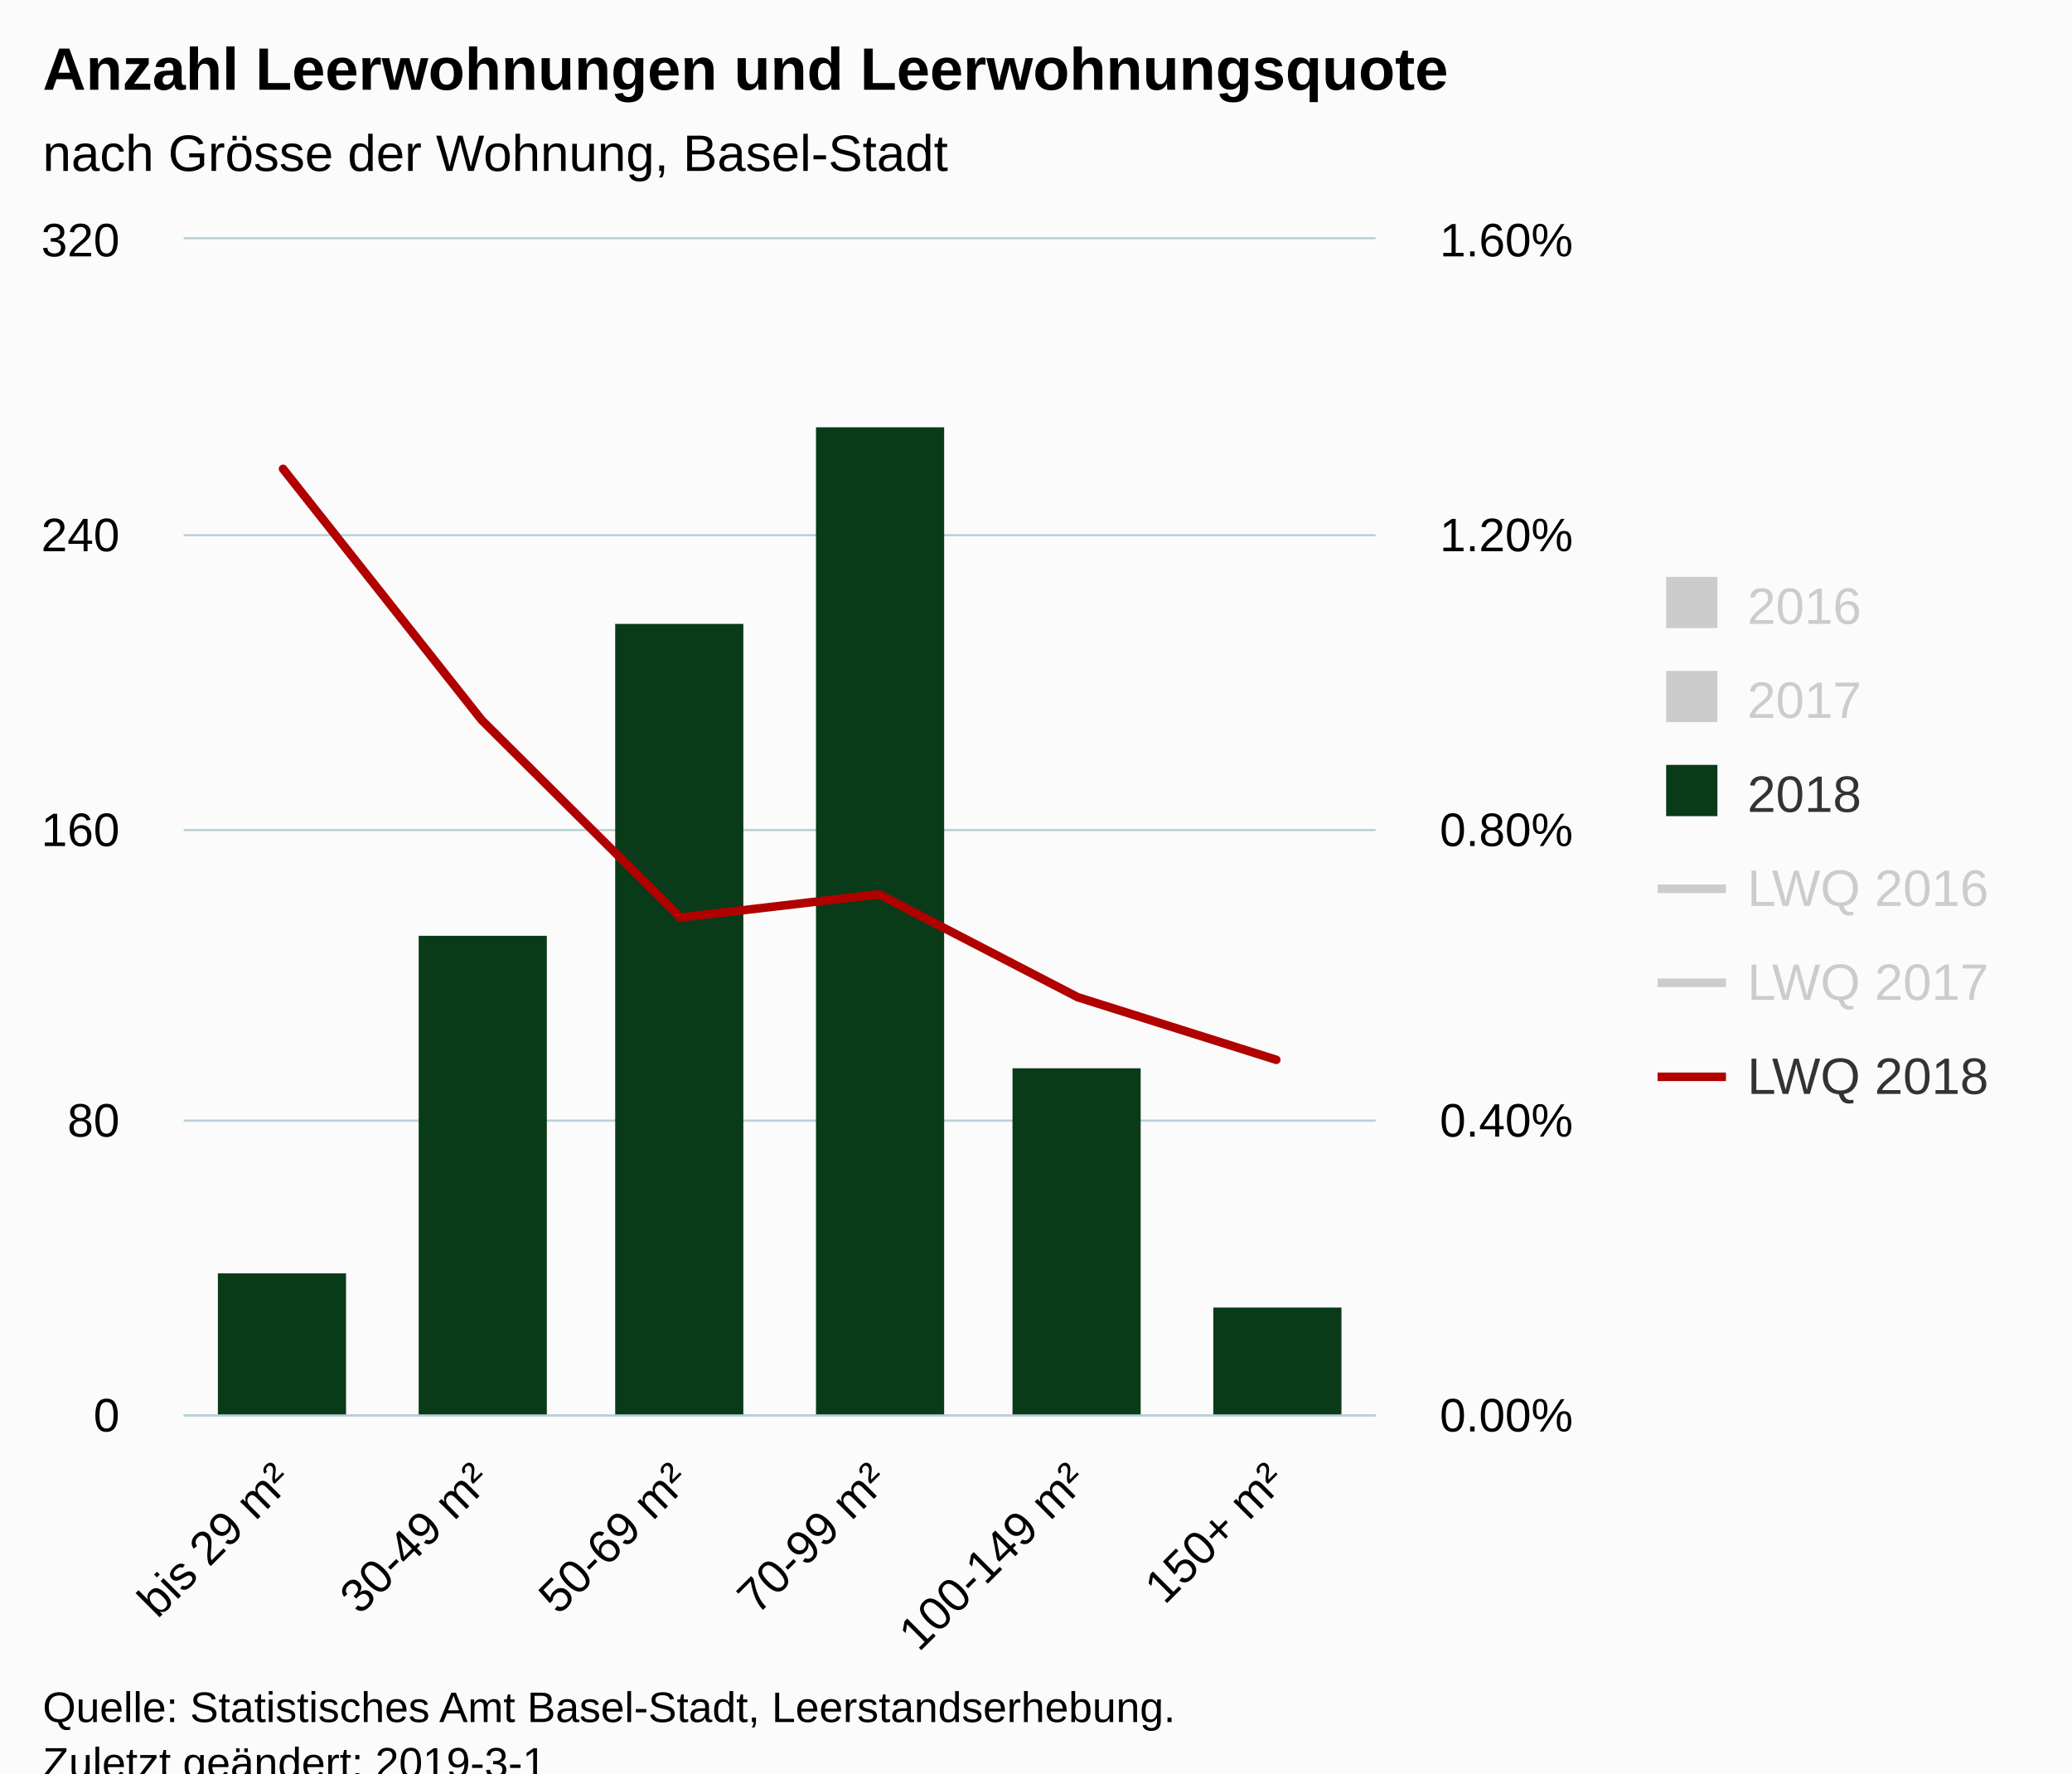
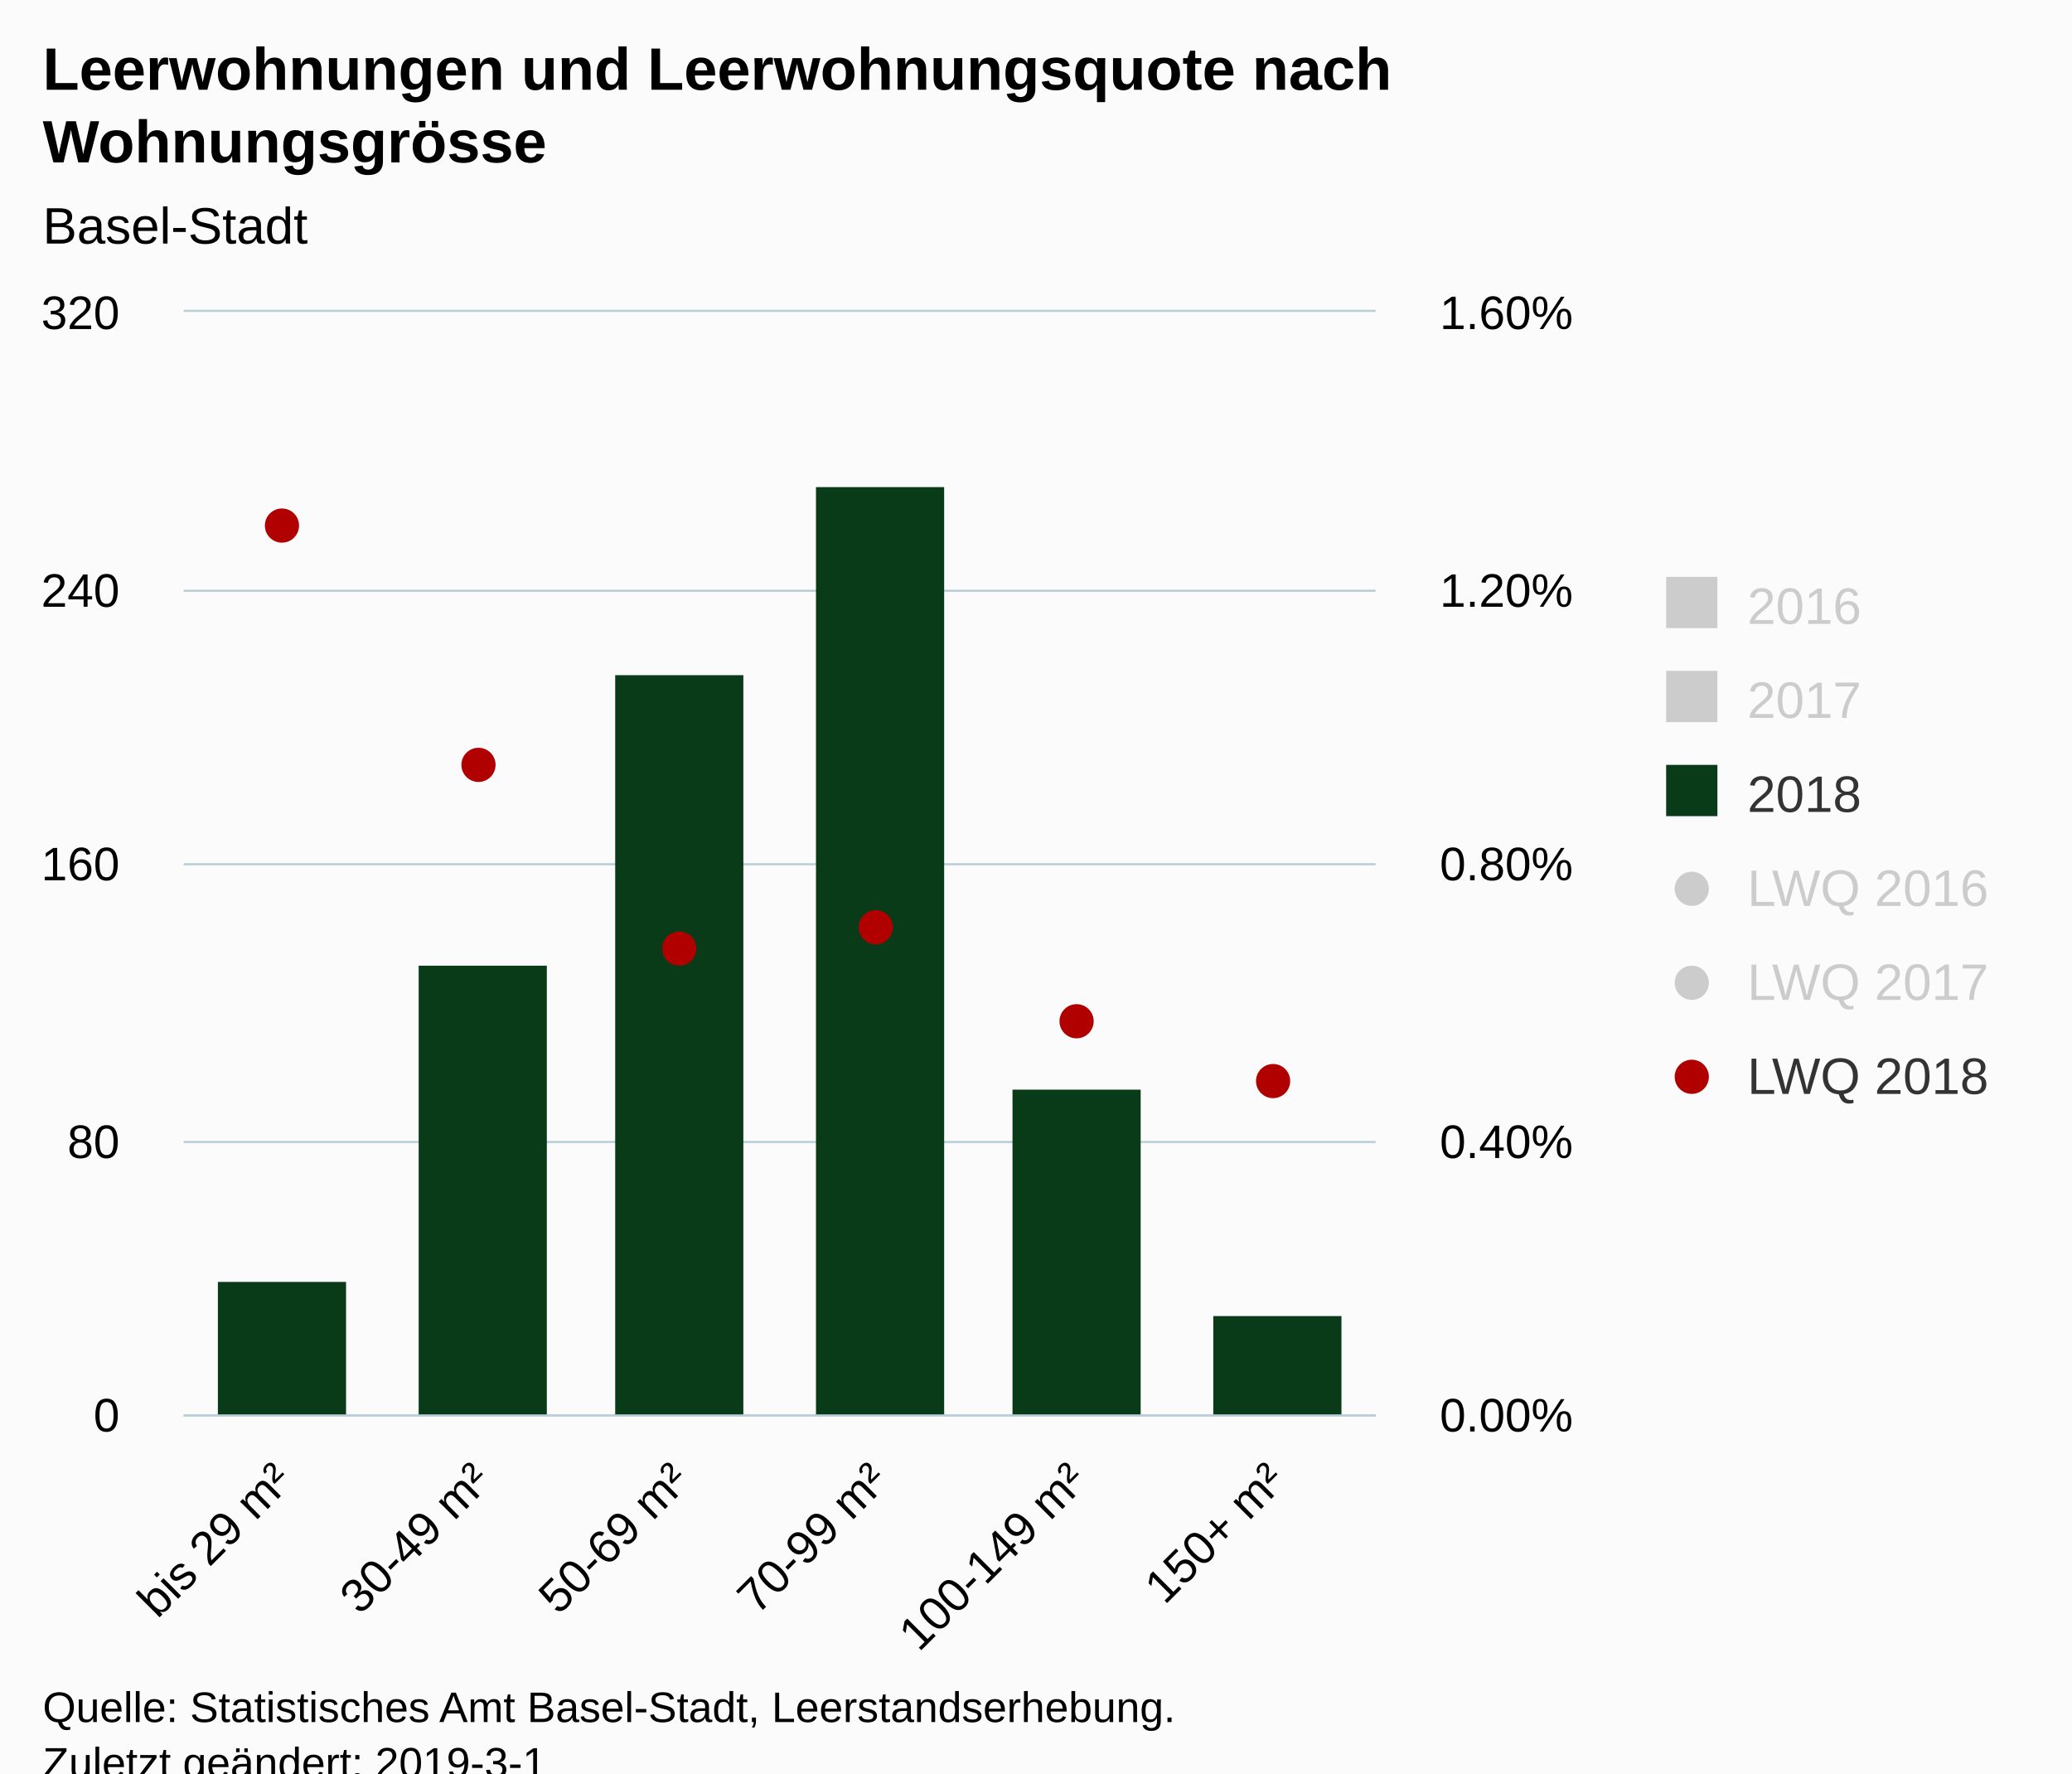
<svg xmlns="http://www.w3.org/2000/svg" version="1.1" class="highcharts-root" style="font-family:Arial;font-size:12px;" viewBox="0 0 485 415">
  <defs>
-     <clipPath id="highcharts-zjq71zn-8">
-       <rect x="0" y="0" width="279" height="275" fill="none" />
+     <clipPath id="highcharts-w9p9z56-8">
+       <rect x="0" y="0" width="279" height="258" fill="none" />
    </clipPath>
-     <clipPath id="highcharts-zjq71zn-9">
-       <rect x="0" y="0" width="279" height="275" fill="none" />
+     <clipPath id="highcharts-w9p9z56-9">
+       <rect x="0" y="0" width="279" height="258" fill="none" />
    </clipPath>
-     <clipPath id="highcharts-zjq71zn-10">
-       <rect x="0" y="0" width="279" height="275" fill="none" />
+     <clipPath id="highcharts-w9p9z56-10">
+       <rect x="0" y="0" width="279" height="258" fill="none" />
    </clipPath>
  </defs>
  <rect fill="#fbfbfb" class="highcharts-background" x="0" y="0" width="485" height="428" rx="0" ry="0" />
-   <rect fill="none" class="highcharts-plot-background" x="43" y="56" width="279" height="275" />
+   <rect fill="none" class="highcharts-plot-background" x="43" y="73" width="279" height="258" />
  <g class="highcharts-pane-group" data-z-index="0" />
  <g class="highcharts-grid highcharts-xaxis-grid " data-z-index="1">
-     <path fill="none" data-z-index="1" class="highcharts-grid-line" d="M 89.5 56 L 89.5 331" opacity="1" />
-     <path fill="none" data-z-index="1" class="highcharts-grid-line" d="M 135.5 56 L 135.5 331" opacity="1" />
-     <path fill="none" data-z-index="1" class="highcharts-grid-line" d="M 182.5 56 L 182.5 331" opacity="1" />
-     <path fill="none" data-z-index="1" class="highcharts-grid-line" d="M 228.5 56 L 228.5 331" opacity="1" />
-     <path fill="none" data-z-index="1" class="highcharts-grid-line" d="M 275.5 56 L 275.5 331" opacity="1" />
-     <path fill="none" data-z-index="1" class="highcharts-grid-line" d="M 321.5 56 L 321.5 331" opacity="1" />
-     <path fill="none" data-z-index="1" class="highcharts-grid-line" d="M 42.5 56 L 42.5 331" opacity="1" />
+     <path fill="none" data-z-index="1" class="highcharts-grid-line" d="M 89.5 73 L 89.5 331" opacity="1" />
+     <path fill="none" data-z-index="1" class="highcharts-grid-line" d="M 135.5 73 L 135.5 331" opacity="1" />
+     <path fill="none" data-z-index="1" class="highcharts-grid-line" d="M 182.5 73 L 182.5 331" opacity="1" />
+     <path fill="none" data-z-index="1" class="highcharts-grid-line" d="M 228.5 73 L 228.5 331" opacity="1" />
+     <path fill="none" data-z-index="1" class="highcharts-grid-line" d="M 275.5 73 L 275.5 331" opacity="1" />
+     <path fill="none" data-z-index="1" class="highcharts-grid-line" d="M 321.5 73 L 321.5 331" opacity="1" />
+     <path fill="none" data-z-index="1" class="highcharts-grid-line" d="M 42.5 73 L 42.5 331" opacity="1" />
  </g>
  <g class="highcharts-grid highcharts-yaxis-grid " data-z-index="1">
    <path fill="none" stroke="#B9CFD7" stroke-width="0.5" data-z-index="1" class="highcharts-grid-line" d="M 43 331.25 L 322 331.25" opacity="1" />
-     <path fill="none" stroke="#B9CFD7" stroke-width="0.5" data-z-index="1" class="highcharts-grid-line" d="M 43 262.25 L 322 262.25" opacity="1" />
-     <path fill="none" stroke="#B9CFD7" stroke-width="0.5" data-z-index="1" class="highcharts-grid-line" d="M 43 194.25 L 322 194.25" opacity="1" />
-     <path fill="none" stroke="#B9CFD7" stroke-width="0.5" data-z-index="1" class="highcharts-grid-line" d="M 43 125.25 L 322 125.25" opacity="1" />
-     <path fill="none" stroke="#B9CFD7" stroke-width="0.5" data-z-index="1" class="highcharts-grid-line" d="M 43 55.75 L 322 55.75" opacity="1" />
+     <path fill="none" stroke="#B9CFD7" stroke-width="0.5" data-z-index="1" class="highcharts-grid-line" d="M 43 267.25 L 322 267.25" opacity="1" />
+     <path fill="none" stroke="#B9CFD7" stroke-width="0.5" data-z-index="1" class="highcharts-grid-line" d="M 43 202.25 L 322 202.25" opacity="1" />
+     <path fill="none" stroke="#B9CFD7" stroke-width="0.5" data-z-index="1" class="highcharts-grid-line" d="M 43 138.25 L 322 138.25" opacity="1" />
+     <path fill="none" stroke="#B9CFD7" stroke-width="0.5" data-z-index="1" class="highcharts-grid-line" d="M 43 72.75 L 322 72.75" opacity="1" />
  </g>
  <g class="highcharts-grid highcharts-yaxis-grid " data-z-index="1">
    <path fill="none" data-z-index="1" class="highcharts-grid-line" d="M 43 331.5 L 322 331.5" opacity="1" />
-     <path fill="none" data-z-index="1" class="highcharts-grid-line" d="M 43 262.5 L 322 262.5" opacity="1" />
-     <path fill="none" data-z-index="1" class="highcharts-grid-line" d="M 43 194.5 L 322 194.5" opacity="1" />
-     <path fill="none" data-z-index="1" class="highcharts-grid-line" d="M 43 125.5 L 322 125.5" opacity="1" />
-     <path fill="none" data-z-index="1" class="highcharts-grid-line" d="M 43 56.5 L 322 56.5" opacity="1" />
+     <path fill="none" data-z-index="1" class="highcharts-grid-line" d="M 43 267.5 L 322 267.5" opacity="1" />
+     <path fill="none" data-z-index="1" class="highcharts-grid-line" d="M 43 202.5 L 322 202.5" opacity="1" />
+     <path fill="none" data-z-index="1" class="highcharts-grid-line" d="M 43 138.5 L 322 138.5" opacity="1" />
+     <path fill="none" data-z-index="1" class="highcharts-grid-line" d="M 43 73.5 L 322 73.5" opacity="1" />
  </g>
-   <rect fill="none" class="highcharts-plot-border" data-z-index="1" x="43" y="56" width="279" height="275" />
+   <rect fill="none" class="highcharts-plot-border" data-z-index="1" x="43" y="73" width="279" height="258" />
  <g class="highcharts-axis highcharts-xaxis " data-z-index="2">
    <path fill="none" class="highcharts-axis-line" stroke="#B9CFD7" stroke-width="0.5" data-z-index="7" d="M 43 331.25 L 322 331.25" />
  </g>
  <g class="highcharts-axis highcharts-yaxis " data-z-index="2">
-     <path fill="none" class="highcharts-axis-line" data-z-index="7" d="M 43 56 L 43 331" />
+     <path fill="none" class="highcharts-axis-line" data-z-index="7" d="M 43 73 L 43 331" />
  </g>
  <g class="highcharts-axis highcharts-yaxis " data-z-index="2">
-     <path fill="none" class="highcharts-axis-line" data-z-index="7" d="M 322 56 L 322 331" />
+     <path fill="none" class="highcharts-axis-line" data-z-index="7" d="M 322 73 L 322 331" />
  </g>
  <g class="highcharts-series-group" data-z-index="3">
-     <g data-z-index="0.1" class="highcharts-series highcharts-series-0 highcharts-column-series " visibility="hidden" transform="translate(43,56) scale(1 1)" clip-path="url(#highcharts-zjq71zn-9)" />
-     <g data-z-index="0.1" class="highcharts-markers highcharts-series-0 highcharts-column-series " visibility="hidden" transform="translate(43,56) scale(1 1)" clip-path="none" />
-     <g data-z-index="0.1" class="highcharts-series highcharts-series-1 highcharts-column-series " visibility="hidden" transform="translate(43,56) scale(1 1)" clip-path="url(#highcharts-zjq71zn-9)" />
-     <g data-z-index="0.1" class="highcharts-markers highcharts-series-1 highcharts-column-series " visibility="hidden" transform="translate(43,56) scale(1 1)" clip-path="none" />
-     <g data-z-index="0.1" class="highcharts-series highcharts-series-2 highcharts-column-series " transform="translate(43,56) scale(1 1)" clip-path="url(#highcharts-zjq71zn-9)">
-       <rect x="8" y="242" width="30" height="34" fill="#0a3b19" class="highcharts-point" />
-       <rect x="55" y="163" width="30" height="113" fill="#0a3b19" class="highcharts-point" />
-       <rect x="101" y="90" width="30" height="186" fill="#0a3b19" class="highcharts-point" />
-       <rect x="148" y="44" width="30" height="232" fill="#0a3b19" class="highcharts-point" />
-       <rect x="194" y="194" width="30" height="82" fill="#0a3b19" class="highcharts-point" />
-       <rect x="241" y="250" width="30" height="26" fill="#0a3b19" class="highcharts-point" />
+     <g data-z-index="0.1" class="highcharts-series highcharts-series-0 highcharts-column-series " visibility="hidden" transform="translate(43,73) scale(1 1)" clip-path="url(#highcharts-w9p9z56-9)" />
+     <g data-z-index="0.1" class="highcharts-markers highcharts-series-0 highcharts-column-series " visibility="hidden" transform="translate(43,73) scale(1 1)" clip-path="none" />
+     <g data-z-index="0.1" class="highcharts-series highcharts-series-1 highcharts-column-series " visibility="hidden" transform="translate(43,73) scale(1 1)" clip-path="url(#highcharts-w9p9z56-9)" />
+     <g data-z-index="0.1" class="highcharts-markers highcharts-series-1 highcharts-column-series " visibility="hidden" transform="translate(43,73) scale(1 1)" clip-path="none" />
+     <g data-z-index="0.1" class="highcharts-series highcharts-series-2 highcharts-column-series " transform="translate(43,73) scale(1 1)" clip-path="url(#highcharts-w9p9z56-9)">
+       <rect x="8" y="227" width="30" height="32" fill="#0a3b19" class="highcharts-point" />
+       <rect x="55" y="153" width="30" height="106" fill="#0a3b19" class="highcharts-point" />
+       <rect x="101" y="85" width="30" height="174" fill="#0a3b19" class="highcharts-point" />
+       <rect x="148" y="41" width="30" height="218" fill="#0a3b19" class="highcharts-point" />
+       <rect x="194" y="182" width="30" height="77" fill="#0a3b19" class="highcharts-point" />
+       <rect x="241" y="235" width="30" height="24" fill="#0a3b19" class="highcharts-point" />
    </g>
-     <g data-z-index="0.1" class="highcharts-markers highcharts-series-2 highcharts-column-series " transform="translate(43,56) scale(1 1)" clip-path="none" />
-     <g data-z-index="0.1" class="highcharts-series highcharts-series-3 highcharts-line-series " visibility="hidden" transform="translate(43,56) scale(1 1)" clip-path="url(#highcharts-zjq71zn-10)">
-       <path fill="none" d="M 23.25 192.707 L 69.75 189.534 L 116.25 217.329 L 162.75 207.045 L 209.25 178.541 L 255.75 211.065" class="highcharts-graph" data-z-index="1" stroke="#ff8028" stroke-width="2" stroke-linejoin="round" stroke-linecap="round" />
+     <g data-z-index="0.1" class="highcharts-markers highcharts-series-2 highcharts-column-series " transform="translate(43,73) scale(1 1)" clip-path="none" />
+     <g data-z-index="0.1" class="highcharts-series highcharts-series-3 highcharts-scatter-series " visibility="hidden" transform="translate(43,73) scale(1 1)" clip-path="url(#highcharts-w9p9z56-10)" />
+     <g data-z-index="0.1" class="highcharts-markers highcharts-series-3 highcharts-scatter-series " visibility="hidden" transform="translate(43,73) scale(1 1)" clip-path="none" />
+     <g data-z-index="0.1" class="highcharts-series highcharts-series-4 highcharts-scatter-series " visibility="hidden" transform="translate(43,73) scale(1 1)" clip-path="url(#highcharts-w9p9z56-10)" />
+     <g data-z-index="0.1" class="highcharts-markers highcharts-series-4 highcharts-scatter-series " visibility="hidden" transform="translate(43,73) scale(1 1)" clip-path="none" />
+     <g data-z-index="0.1" class="highcharts-series highcharts-series-5 highcharts-scatter-series " transform="translate(43,73) scale(1 1)" clip-path="url(#highcharts-w9p9z56-10)" />
+     <g data-z-index="0.1" class="highcharts-markers highcharts-series-5 highcharts-scatter-series " transform="translate(43,73) scale(1 1)" clip-path="none">
+       <path fill="#b00000" d="M 27 50 A 4 4 0 1 1 27 49.996 Z" class="highcharts-point" />
+       <path fill="#b00000" d="M 73 106 A 4 4 0 1 1 73 105.996 Z" class="highcharts-point" />
+       <path fill="#b00000" d="M 120 149 A 4 4 0 1 1 120 148.996 Z" class="highcharts-point" />
+       <path fill="#b00000" d="M 166 144 A 4 4 0 1 1 166 143.996 Z" class="highcharts-point" />
+       <path fill="#b00000" d="M 213 166 A 4 4 0 1 1 213 165.996 Z" class="highcharts-point" />
+       <path fill="#b00000" d="M 259 180 A 4 4 0 1 1 259 179.996 Z" class="highcharts-point" />
    </g>
-     <g data-z-index="0.1" class="highcharts-markers highcharts-series-3 highcharts-line-series " visibility="hidden" transform="translate(43,56) scale(1 1)" clip-path="none" />
-     <g data-z-index="0.1" class="highcharts-series highcharts-series-4 highcharts-line-series " visibility="hidden" transform="translate(43,56) scale(1 1)" clip-path="url(#highcharts-zjq71zn-10)">
-       <path fill="none" d="M 23.25 139.754 L 69.75 185.137 L 116.25 190.004 L 162.75 194.094 L 209.25 179.398 L 255.75 211.209" class="highcharts-graph" data-z-index="1" stroke="#923f8d" stroke-width="2" stroke-linejoin="round" stroke-linecap="round" />
-     </g>
-     <g data-z-index="0.1" class="highcharts-markers highcharts-series-4 highcharts-line-series " visibility="hidden" transform="translate(43,56) scale(1 1)" clip-path="none" />
-     <g data-z-index="0.1" class="highcharts-series highcharts-series-5 highcharts-line-series " transform="translate(43,56) scale(1 1)" clip-path="url(#highcharts-zjq71zn-10)">
-       <path fill="none" d="M 23.25 53.725 L 69.75 112.514 L 116.25 158.726 L 162.75 153.288 L 209.25 177.367 L 255.75 192.022" class="highcharts-graph" data-z-index="1" stroke="#b00000" stroke-width="2" stroke-linejoin="round" stroke-linecap="round" />
-     </g>
-     <g data-z-index="0.1" class="highcharts-markers highcharts-series-5 highcharts-line-series " transform="translate(43,56) scale(1 1)" clip-path="none" />
  </g>
  <text x="10" text-anchor="start" class="highcharts-title" data-z-index="4" style="color:#000000;font-size:14px;font-weight:bold;fill:#000000;" y="21">
-     <tspan>Anzahl Leerwohnungen und Leerwohnungsquote</tspan>
+     <tspan>Leerwohnungen und Leerwohnungsquote nach</tspan>
+     <tspan dy="17" x="10">Wohnungsgrösse</tspan>
  </text>
-   <text x="10" text-anchor="start" class="highcharts-subtitle" data-z-index="4" style="color:#000000;font-size:12px;font-weight:normal;font-family:Arial;fill:#000000;" y="40">
-     <tspan>nach Grösse der Wohnung, Basel-Stadt</tspan>
+   <text x="10" text-anchor="start" class="highcharts-subtitle" data-z-index="4" style="color:#000000;font-size:12px;font-weight:normal;font-family:Arial;fill:#000000;" y="57">
+     <tspan>Basel-Stadt</tspan>
  </text>
  <g class="highcharts-legend" data-z-index="7" transform="translate(380,128)">
    <rect fill="none" class="highcharts-legend-box" rx="0" ry="0" x="0" y="0" width="95" height="143" visibility="visible" />
    <g data-z-index="1">
      <g>
        <g class="highcharts-legend-item highcharts-column-series highcharts-color-undefined highcharts-series-0 highcharts-legend-item-hidden" data-z-index="1" transform="translate(8,3)">
          <text x="21" style="color:#cccccc;font-size:12px;font-weight:normal;cursor:pointer;fill:#cccccc;" text-anchor="start" data-z-index="2" y="15">
            <tspan>2016</tspan>
          </text>
          <rect x="2" y="4" width="12" height="12" fill="#cccccc" class="highcharts-point" data-z-index="3" />
        </g>
        <g class="highcharts-legend-item highcharts-column-series highcharts-color-undefined highcharts-series-1 highcharts-legend-item-hidden" data-z-index="1" transform="translate(8,25)">
          <text x="21" y="15" style="color:#cccccc;font-size:12px;font-weight:normal;cursor:pointer;fill:#cccccc;" text-anchor="start" data-z-index="2">
            <tspan>2017</tspan>
          </text>
          <rect x="2" y="4" width="12" height="12" fill="#cccccc" class="highcharts-point" data-z-index="3" />
        </g>
        <g class="highcharts-legend-item highcharts-column-series highcharts-color-undefined highcharts-series-2" data-z-index="1" transform="translate(8,47)">
          <text x="21" y="15" style="color:#333333;font-size:12px;font-weight:normal;cursor:pointer;fill:#333333;" text-anchor="start" data-z-index="2">
            <tspan>2018</tspan>
          </text>
          <rect x="2" y="4" width="12" height="12" fill="#0a3b19" class="highcharts-point" data-z-index="3" />
        </g>
-         <g class="highcharts-legend-item highcharts-line-series highcharts-color-undefined highcharts-series-3 highcharts-legend-item-hidden" data-z-index="1" transform="translate(8,69)">
-           <path fill="none" d="M 0 11 L 16 11" class="highcharts-graph" stroke="#cccccc" stroke-width="2" />
+         <g class="highcharts-legend-item highcharts-scatter-series highcharts-color-undefined highcharts-series-3 highcharts-legend-item-hidden" data-z-index="1" transform="translate(8,69)">
+           <path fill="none" d="M 0 11 L 16 11" class="highcharts-graph" />
+           <path fill="#cccccc" d="M 12 11 A 4 4 0 1 1 12 10.996 Z" class="highcharts-point" />
          <text x="21" y="15" style="color:#cccccc;font-size:12px;font-weight:normal;cursor:pointer;fill:#cccccc;" text-anchor="start" data-z-index="2">
            <tspan>LWQ 2016</tspan>
          </text>
        </g>
-         <g class="highcharts-legend-item highcharts-line-series highcharts-color-undefined highcharts-series-4 highcharts-legend-item-hidden" data-z-index="1" transform="translate(8,91)">
-           <path fill="none" d="M 0 11 L 16 11" class="highcharts-graph" stroke="#cccccc" stroke-width="2" />
+         <g class="highcharts-legend-item highcharts-scatter-series highcharts-color-undefined highcharts-series-4 highcharts-legend-item-hidden" data-z-index="1" transform="translate(8,91)">
+           <path fill="none" d="M 0 11 L 16 11" class="highcharts-graph" />
+           <path fill="#cccccc" d="M 12 11 A 4 4 0 1 1 12 10.996 Z" class="highcharts-point" />
          <text x="21" y="15" style="color:#cccccc;font-size:12px;font-weight:normal;cursor:pointer;fill:#cccccc;" text-anchor="start" data-z-index="2">
            <tspan>LWQ 2017</tspan>
          </text>
        </g>
-         <g class="highcharts-legend-item highcharts-line-series highcharts-color-undefined highcharts-series-5" data-z-index="1" transform="translate(8,113)">
-           <path fill="none" d="M 0 11 L 16 11" class="highcharts-graph" stroke="#b00000" stroke-width="2" />
+         <g class="highcharts-legend-item highcharts-scatter-series highcharts-color-undefined highcharts-series-5" data-z-index="1" transform="translate(8,113)">
+           <path fill="none" d="M 0 11 L 16 11" class="highcharts-graph" />
+           <path fill="#b00000" d="M 12 11 A 4 4 0 1 1 12 10.996 Z" class="highcharts-point" />
          <text x="21" y="15" style="color:#333333;font-size:12px;font-weight:normal;cursor:pointer;fill:#333333;" text-anchor="start" data-z-index="2">
            <tspan>LWQ 2018</tspan>
          </text>
        </g>
      </g>
    </g>
  </g>
  <g class="highcharts-axis-labels highcharts-xaxis-labels " data-z-index="7">
    <text x="68.843" style="color:#000000;cursor:default;font-size:11px;fill:#000000;" text-anchor="end" transform="translate(0,0) rotate(-45 68.84272 347)" y="347" opacity="1">
      <tspan>bis 29 m²</tspan>
    </text>
    <text x="115.343" style="color:#000000;cursor:default;font-size:11px;fill:#000000;" text-anchor="end" transform="translate(0,0) rotate(-45 115.3427 347)" y="347" opacity="1">
      <tspan>30-49 m²</tspan>
    </text>
    <text x="161.843" style="color:#000000;cursor:default;font-size:11px;fill:#000000;" text-anchor="end" transform="translate(0,0) rotate(-45 161.8427 347)" y="347" opacity="1">
      <tspan>50-69 m²</tspan>
    </text>
    <text x="208.343" style="color:#000000;cursor:default;font-size:11px;fill:#000000;" text-anchor="end" transform="translate(0,0) rotate(-45 208.3427 347)" y="347" opacity="1">
      <tspan>70-99 m²</tspan>
    </text>
    <text x="254.843" style="color:#000000;cursor:default;font-size:11px;fill:#000000;" text-anchor="end" transform="translate(0,0) rotate(-45 254.8427 347)" y="347" opacity="1">
      <tspan>100-149 m²</tspan>
    </text>
    <text x="301.343" style="color:#000000;cursor:default;font-size:11px;fill:#000000;" text-anchor="end" transform="translate(0,0) rotate(-45 301.3427 347)" y="347" opacity="1">
      <tspan>150+ m²</tspan>
    </text>
  </g>
  <g class="highcharts-axis-labels highcharts-yaxis-labels " data-z-index="7">
    <text x="28" style="color:#000000;cursor:default;font-size:11px;fill:#000000;" text-anchor="end" transform="translate(0,0)" y="335" opacity="1">0</text>
-     <text x="28" style="color:#000000;cursor:default;font-size:11px;fill:#000000;" text-anchor="end" transform="translate(0,0)" y="129" opacity="1">240</text>
-     <text x="28" style="color:#000000;cursor:default;font-size:11px;fill:#000000;" text-anchor="end" transform="translate(0,0)" y="266" opacity="1">80</text>
-     <text x="28" style="color:#000000;cursor:default;font-size:11px;fill:#000000;" text-anchor="end" transform="translate(0,0)" y="198" opacity="1">160</text>
-     <text x="28" style="color:#000000;cursor:default;font-size:11px;fill:#000000;" text-anchor="end" transform="translate(0,0)" y="60" opacity="1">320</text>
+     <text x="28" style="color:#000000;cursor:default;font-size:11px;fill:#000000;" text-anchor="end" transform="translate(0,0)" y="142" opacity="1">240</text>
+     <text x="28" style="color:#000000;cursor:default;font-size:11px;fill:#000000;" text-anchor="end" transform="translate(0,0)" y="271" opacity="1">80</text>
+     <text x="28" style="color:#000000;cursor:default;font-size:11px;fill:#000000;" text-anchor="end" transform="translate(0,0)" y="206" opacity="1">160</text>
+     <text x="28" style="color:#000000;cursor:default;font-size:11px;fill:#000000;" text-anchor="end" transform="translate(0,0)" y="77" opacity="1">320</text>
  </g>
  <g class="highcharts-axis-labels highcharts-yaxis-labels " data-z-index="7">
    <text x="337" style="color:#000000;cursor:default;font-size:11px;fill:#000000;" text-anchor="start" transform="translate(0,0)" y="335" opacity="1">0.00%</text>
-     <text x="337" style="color:#000000;cursor:default;font-size:11px;fill:#000000;" text-anchor="start" transform="translate(0,0)" y="129" opacity="1">1.20%</text>
-     <text x="337" style="color:#000000;cursor:default;font-size:11px;fill:#000000;" text-anchor="start" transform="translate(0,0)" y="266" opacity="1">0.40%</text>
-     <text x="337" style="color:#000000;cursor:default;font-size:11px;fill:#000000;" text-anchor="start" transform="translate(0,0)" y="198" opacity="1">0.80%</text>
-     <text x="337" style="color:#000000;cursor:default;font-size:11px;fill:#000000;" text-anchor="start" transform="translate(0,0)" y="60" opacity="1">1.60%</text>
+     <text x="337" style="color:#000000;cursor:default;font-size:11px;fill:#000000;" text-anchor="start" transform="translate(0,0)" y="142" opacity="1">1.20%</text>
+     <text x="337" style="color:#000000;cursor:default;font-size:11px;fill:#000000;" text-anchor="start" transform="translate(0,0)" y="271" opacity="1">0.40%</text>
+     <text x="337" style="color:#000000;cursor:default;font-size:11px;fill:#000000;" text-anchor="start" transform="translate(0,0)" y="206" opacity="1">0.80%</text>
+     <text x="337" style="color:#000000;cursor:default;font-size:11px;fill:#000000;" text-anchor="start" transform="translate(0,0)" y="77" opacity="1">1.60%</text>
  </g>
  <text x="10" class="highcharts-credits" text-anchor="start" data-z-index="8" style="cursor:default;color:#000000;font-size:10px;fill:#000000;" y="403">
    <tspan>Quelle: Statistisches Amt Basel-Stadt, Leerstandserhebung.</tspan>
    <tspan x="10" dy="13">Zuletzt geändert: 2019-3-1</tspan>
  </text>
</svg>
